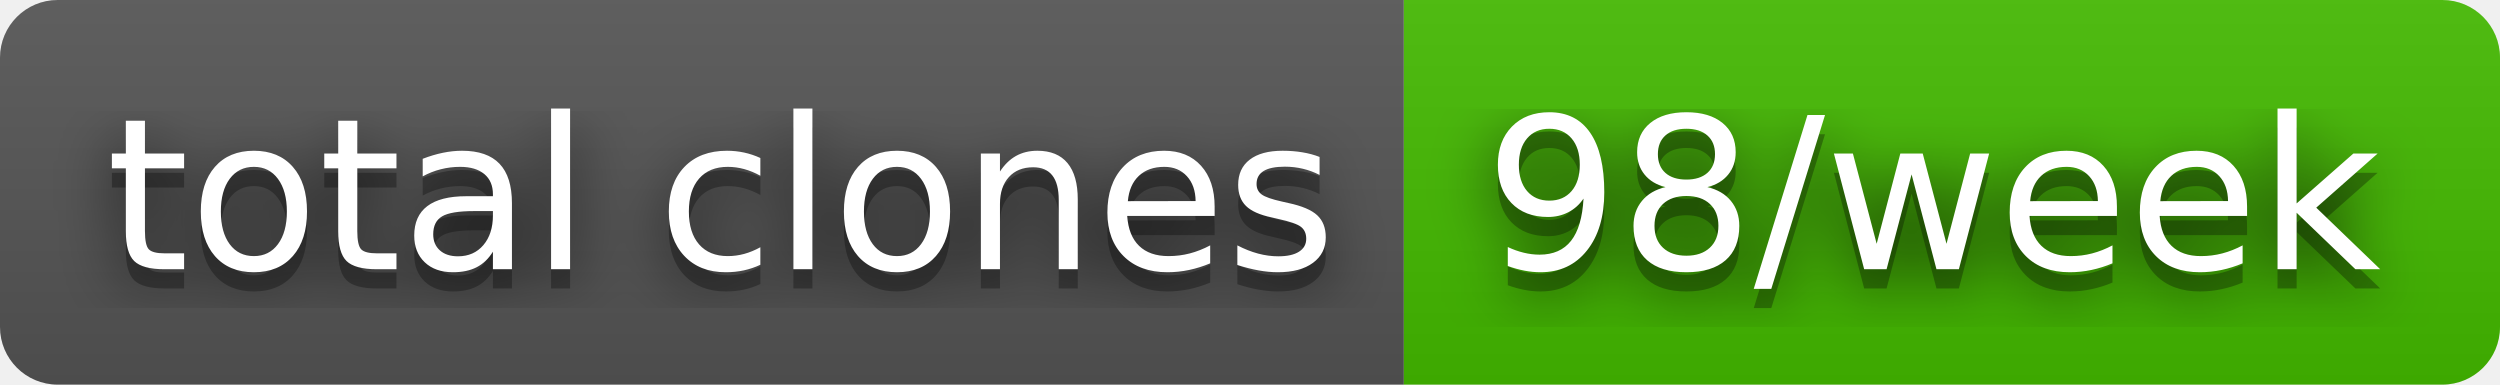
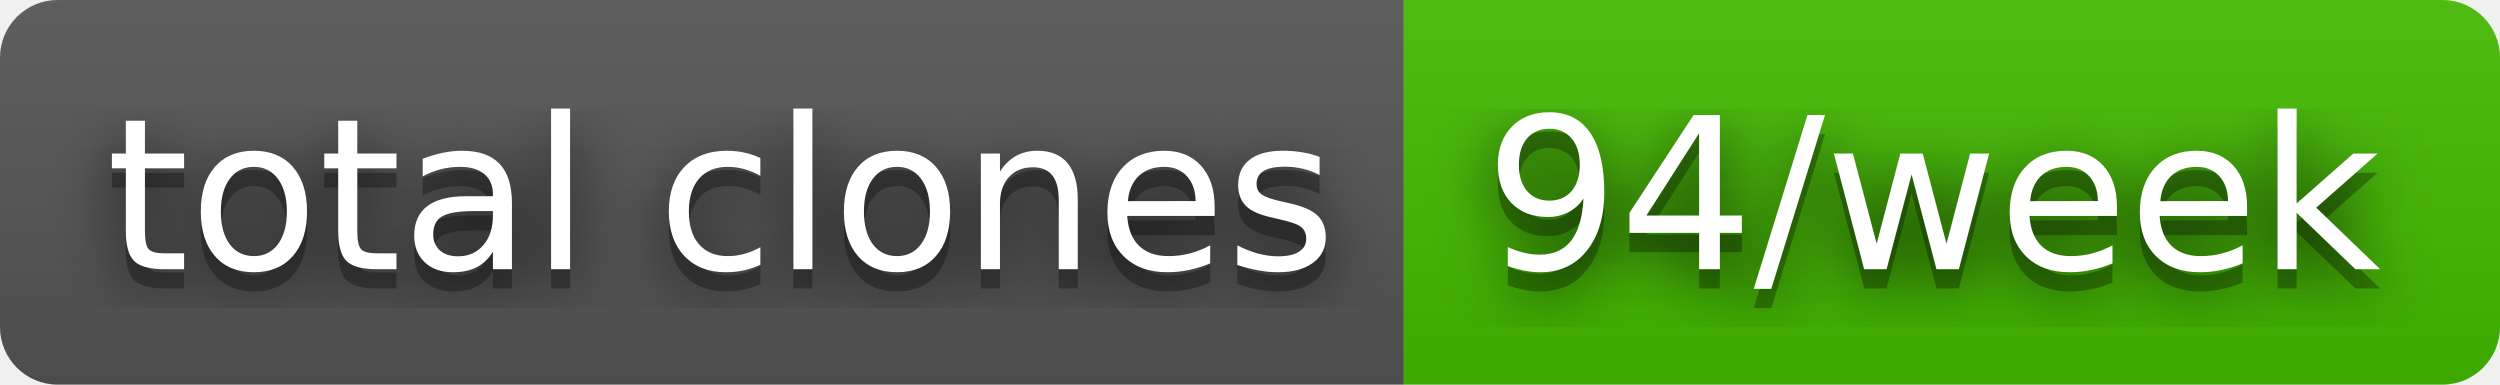
- <svg xmlns="http://www.w3.org/2000/svg" width="130" height="20" role="img" aria-label="total clones: 98/week">
+ <svg xmlns="http://www.w3.org/2000/svg" width="130" height="20" role="img" aria-label="total clones: 94/week">
  <filter id="blur">
    <feGaussianBlur in="SourceGraphic" stdDeviation="16" />
  </filter>
  <linearGradient id="s" x2="0" y2="100%">
    <stop offset="0" stop-color="#bbb" stop-opacity=".1" />
    <stop offset="1" stop-opacity=".1" />
  </linearGradient>
  <clipPath id="r">
    <rect width="130" height="20" rx="3" fill="#fff" />
  </clipPath>
  <g clip-path="url(#r)">
    <rect width="73" height="20" fill="#555" />
    <rect x="73" width="57" height="20" fill="#4b0" />
    <rect width="130" height="20" fill="url(#s)" />
  </g>
  <g fill="#fff" text-anchor="middle" font-family="Verdana,Geneva,DejaVu Sans,sans-serif" text-rendering="geometricPrecision" font-size="110">
    <text aria-hidden="true" x="375" y="150" fill="#010101" fill-opacity=".80" filter="url(#blur)" transform="scale(.1)" textLength="630">total clones</text>
    <text aria-hidden="true" x="375" y="150" fill="#010101" fill-opacity=".3" transform="scale(.1)" textLength="630">total clones</text>
    <text x="375" y="140" transform="scale(.1)" fill="#fff" textLength="630">total clones</text>
-     <text aria-hidden="true" x="1005" y="150" fill="#010101" fill-opacity=".80" filter="url(#blur)" transform="scale(.1)" textLength="470">98/week</text>
-     <text aria-hidden="true" x="1005" y="150" fill="#010101" fill-opacity=".3" transform="scale(.1)" textLength="470">98/week</text>
-     <text x="1005" y="140" transform="scale(.1)" fill="#fff" textLength="470">98/week</text>
+     <text aria-hidden="true" x="1005" y="150" fill="#010101" fill-opacity=".80" filter="url(#blur)" transform="scale(.1)" textLength="470">94/week</text>
+     <text aria-hidden="true" x="1005" y="150" fill="#010101" fill-opacity=".3" transform="scale(.1)" textLength="470">94/week</text>
+     <text x="1005" y="140" transform="scale(.1)" fill="#fff" textLength="470">94/week</text>
  </g>
</svg>
